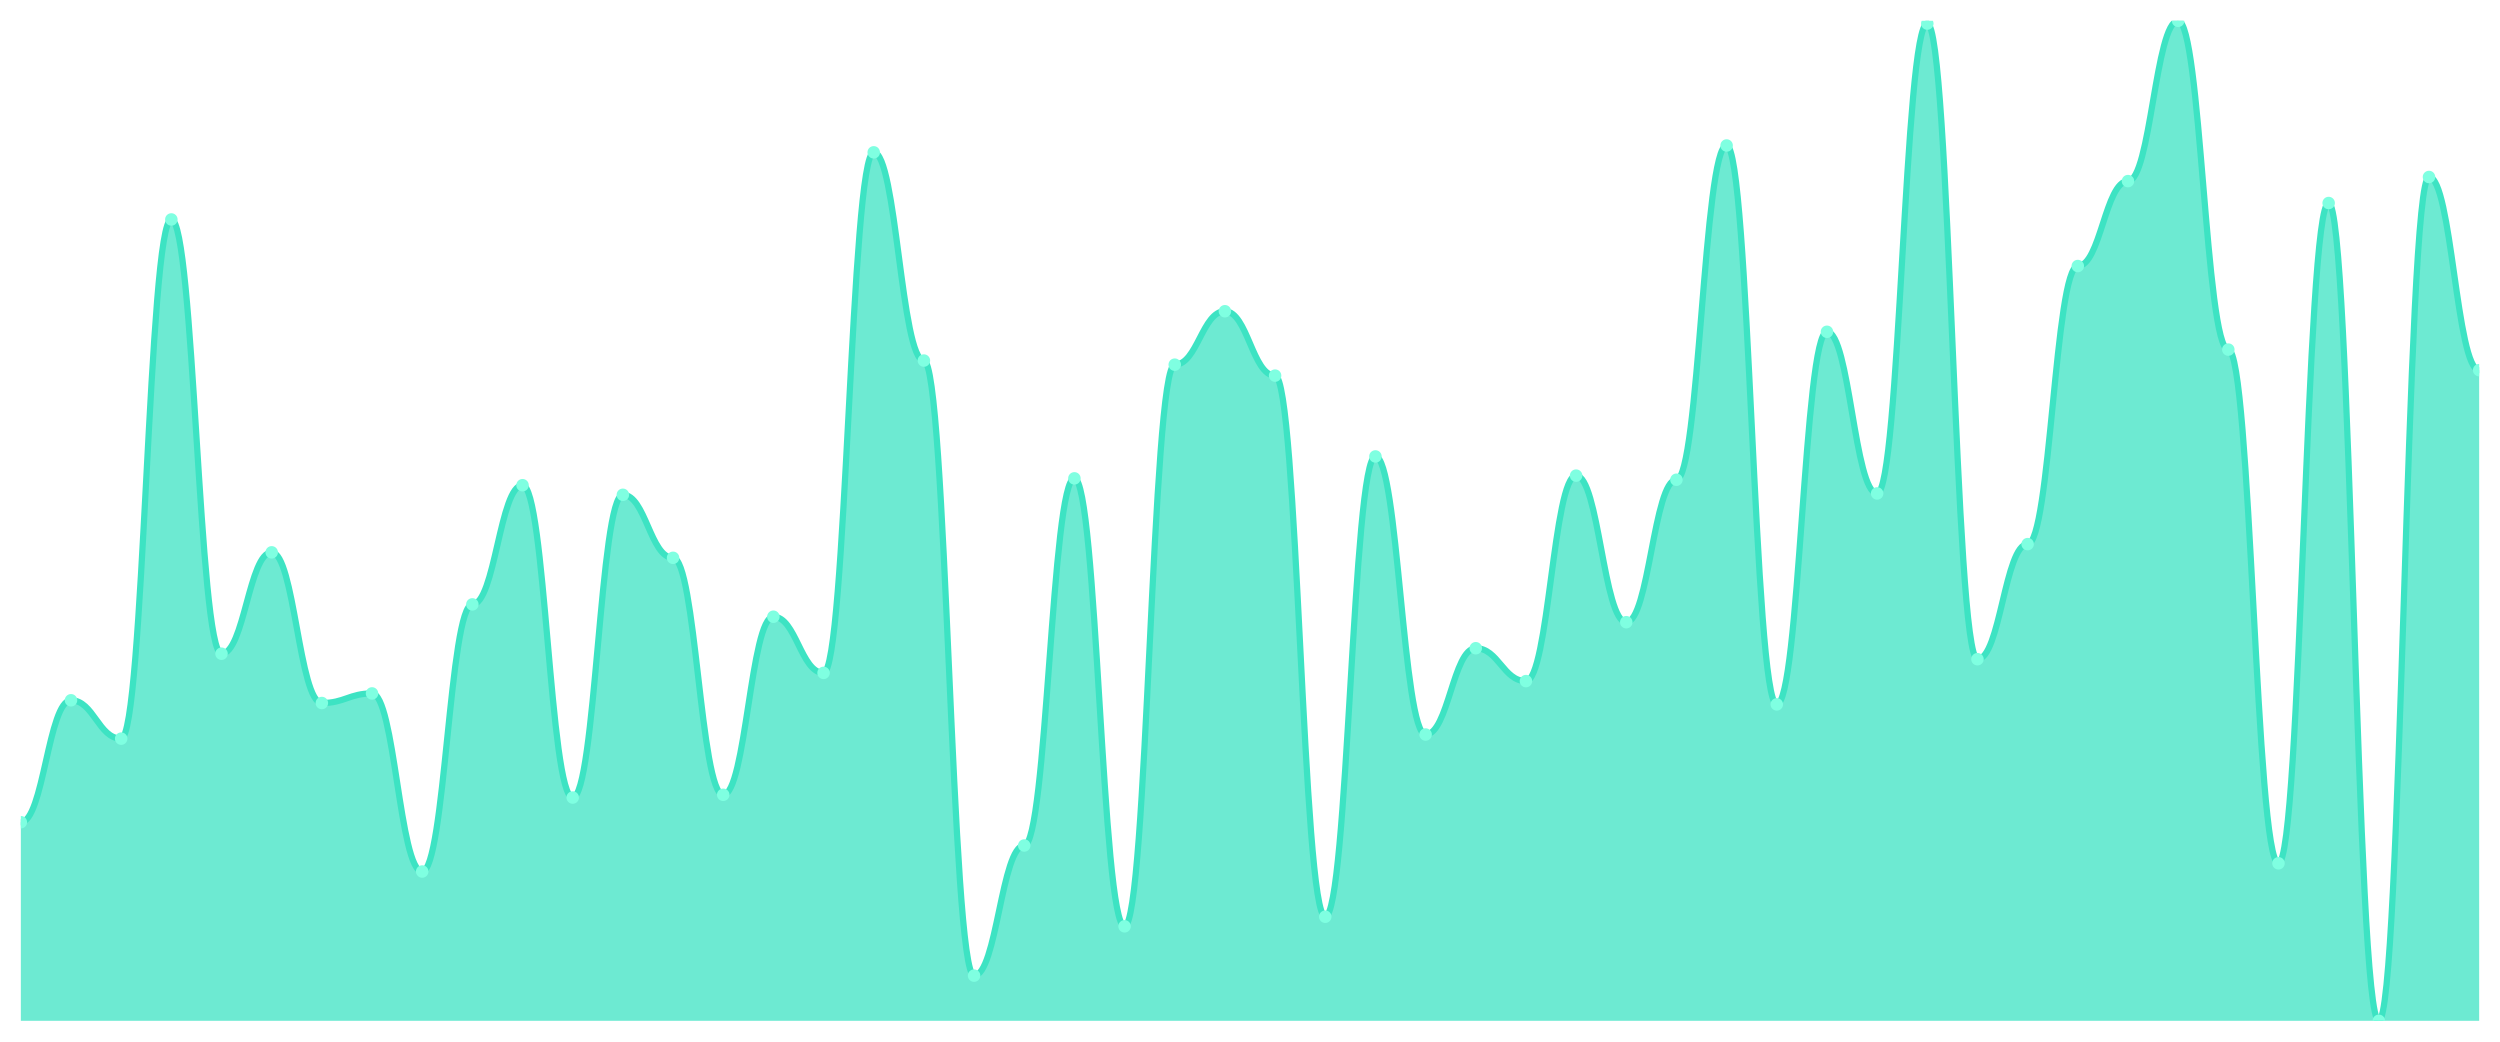
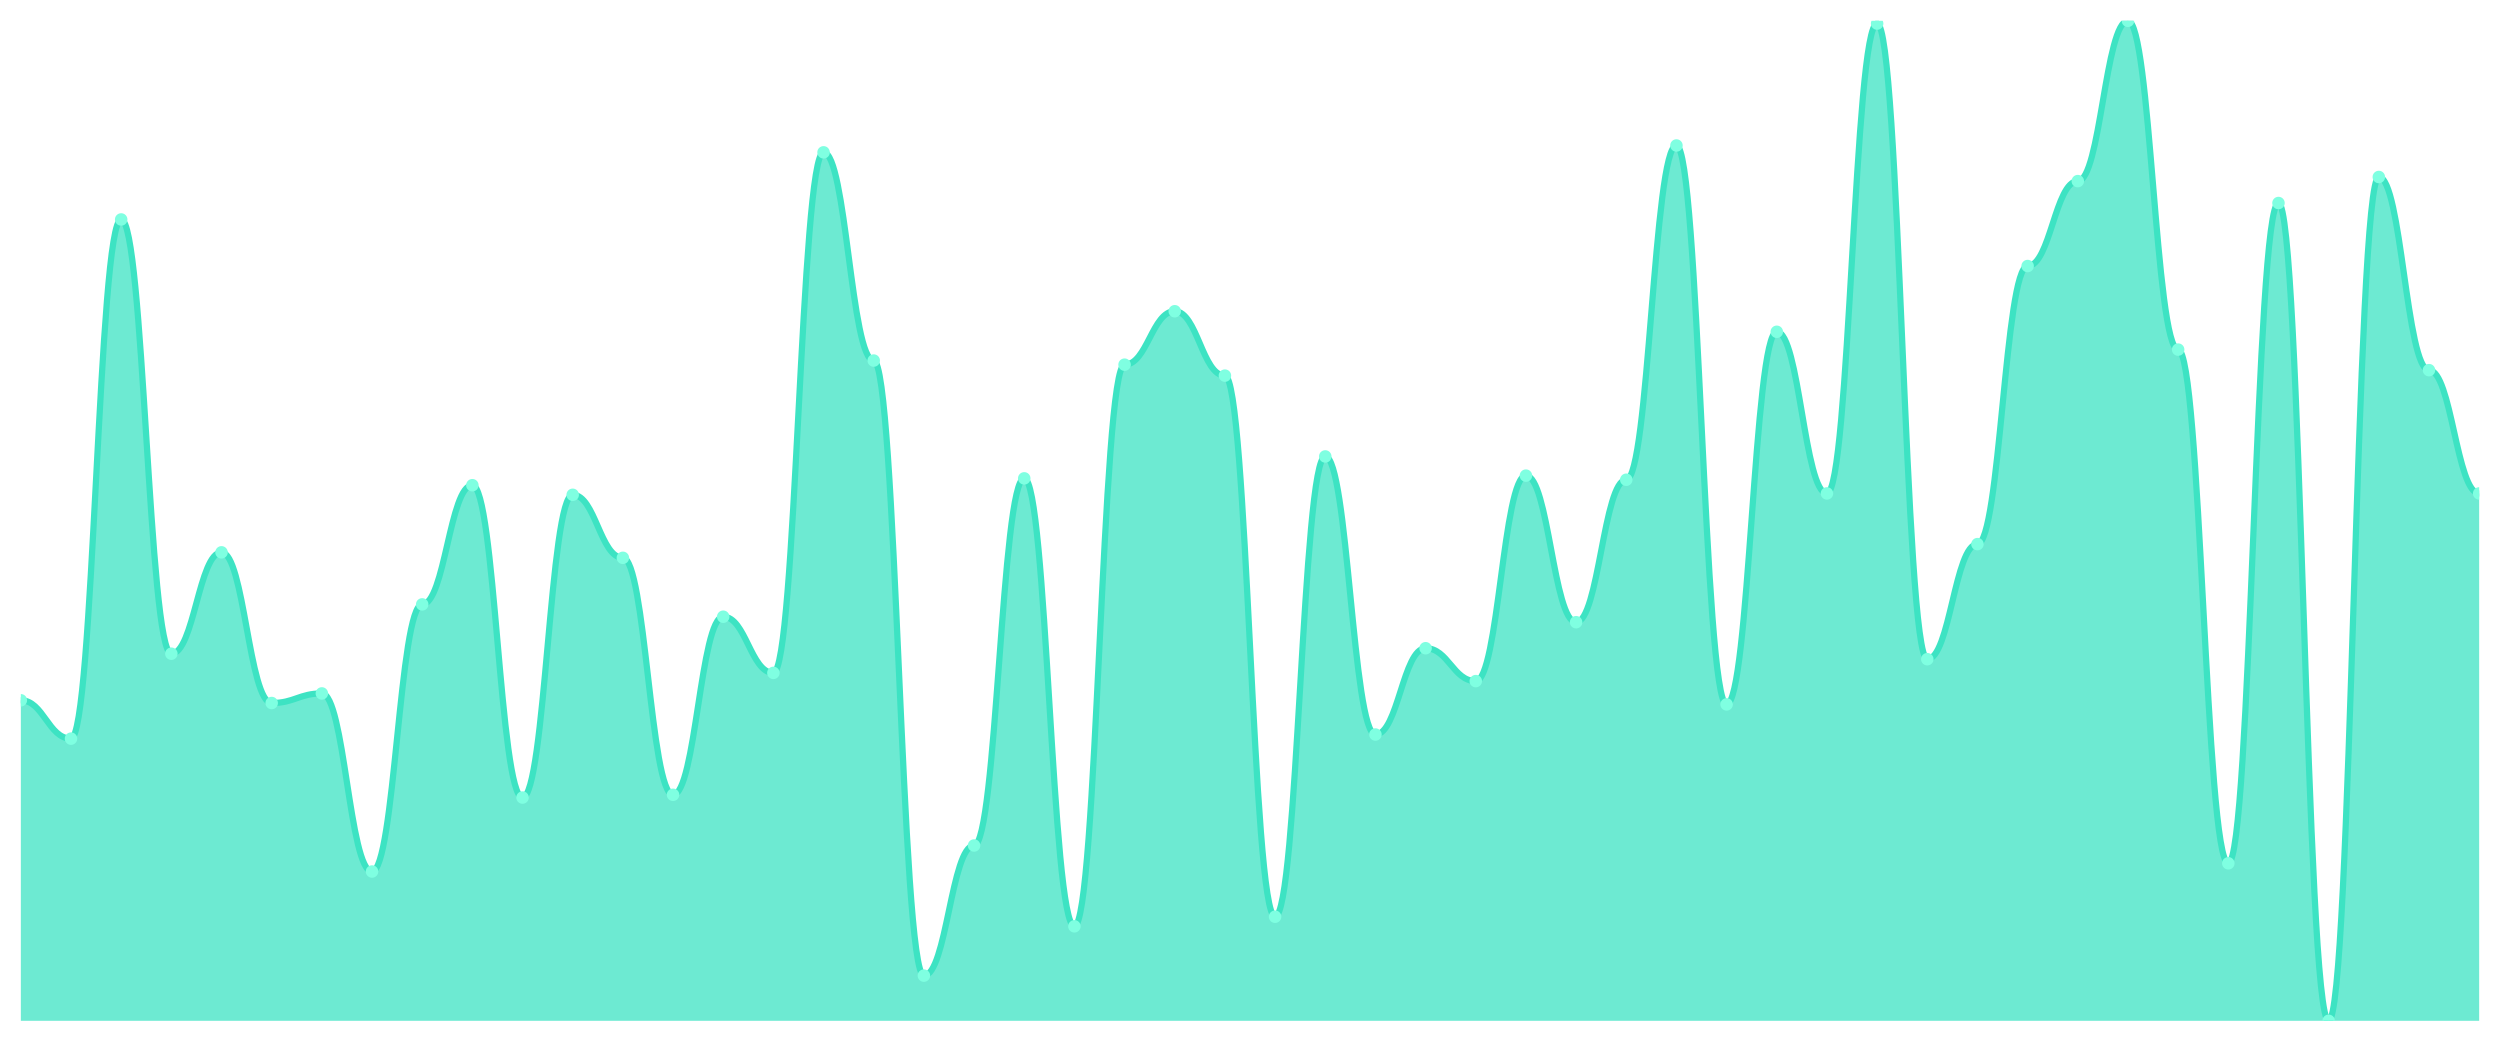
<svg xmlns="http://www.w3.org/2000/svg" viewBox="0 0 1200 500" width="1200" height="500">
  <defs>
    <clipPath id="c">
      <rect x="10" y="10" width="1180" height="480" />
    </clipPath>
  </defs>
  <rect width="1200" height="500" fill="none" />
  <g clip-path="url(#c)">
-     <path d="M 10,490 L 10,394.658 C 20.837,394.658 23.245,336.137 34.082,336.137 C 44.918,336.137 47.327,354.548 58.163,354.548 C 69,354.548 71.408,105.342 82.245,105.342 C 93.082,105.342 95.49,313.781 106.327,313.781 C 117.163,313.781 119.571,265.123 130.408,265.123 C 141.245,265.123 143.653,337.452 154.49,337.452 C 165.327,337.452 167.735,332.849 178.571,332.849 C 189.408,332.849 191.816,418.329 202.653,418.329 C 213.49,418.329 215.898,290.11 226.735,290.11 C 237.571,290.11 239.98,232.904 250.816,232.904 C 261.653,232.904 264.061,382.822 274.898,382.822 C 285.735,382.822 288.143,237.507 298.98,237.507 C 309.816,237.507 312.224,267.753 323.061,267.753 C 333.898,267.753 336.306,381.507 347.143,381.507 C 357.98,381.507 360.388,296.027 371.224,296.027 C 382.061,296.027 384.469,322.986 395.306,322.986 C 406.143,322.986 408.551,73.123 419.388,73.123 C 430.224,73.123 432.633,173.068 443.469,173.068 C 454.306,173.068 456.714,468.301 467.551,468.301 C 478.388,468.301 480.796,405.836 491.633,405.836 C 502.469,405.836 504.878,229.616 515.714,229.616 C 526.551,229.616 528.959,444.63 539.796,444.63 C 550.633,444.63 553.041,175.041 563.878,175.041 C 574.714,175.041 577.122,149.397 587.959,149.397 C 598.796,149.397 601.204,180.301 612.041,180.301 C 622.878,180.301 625.286,440.027 636.122,440.027 C 646.959,440.027 649.367,219.096 660.204,219.096 C 671.041,219.096 673.449,352.575 684.286,352.575 C 695.122,352.575 697.531,311.151 708.367,311.151 C 719.204,311.151 721.612,326.932 732.449,326.932 C 743.286,326.932 745.694,228.301 756.531,228.301 C 767.367,228.301 769.776,298.658 780.612,298.658 C 791.449,298.658 793.857,230.274 804.694,230.274 C 815.531,230.274 817.939,69.836 828.776,69.836 C 839.612,69.836 842.02,338.11 852.857,338.11 C 863.694,338.11 866.102,159.26 876.939,159.26 C 887.776,159.26 890.184,236.849 901.02,236.849 C 911.857,236.849 914.265,11.315 925.102,11.315 C 935.939,11.315 938.347,316.411 949.184,316.411 C 960.02,316.411 962.429,261.178 973.265,261.178 C 984.102,261.178 986.51,127.699 997.347,127.699 C 1008.184,127.699 1010.592,86.932 1021.429,86.932 C 1032.265,86.932 1034.673,10 1045.51,10 C 1056.347,10 1058.755,167.808 1069.592,167.808 C 1080.429,167.808 1082.837,414.384 1093.673,414.384 C 1104.51,414.384 1106.918,97.452 1117.755,97.452 C 1128.592,97.452 1131,490 1141.837,490 C 1152.673,490 1155.082,84.959 1165.918,84.959 C 1176.755,84.959 1179.163,177.671 1190,177.671 L 1190,490 Z" fill="rgba(61,227,195,0.75)" />
-     <path d="M 10,394.658 C 20.837,394.658 23.245,336.137 34.082,336.137 C 44.918,336.137 47.327,354.548 58.163,354.548 C 69,354.548 71.408,105.342 82.245,105.342 C 93.082,105.342 95.49,313.781 106.327,313.781 C 117.163,313.781 119.571,265.123 130.408,265.123 C 141.245,265.123 143.653,337.452 154.49,337.452 C 165.327,337.452 167.735,332.849 178.571,332.849 C 189.408,332.849 191.816,418.329 202.653,418.329 C 213.49,418.329 215.898,290.11 226.735,290.11 C 237.571,290.11 239.98,232.904 250.816,232.904 C 261.653,232.904 264.061,382.822 274.898,382.822 C 285.735,382.822 288.143,237.507 298.98,237.507 C 309.816,237.507 312.224,267.753 323.061,267.753 C 333.898,267.753 336.306,381.507 347.143,381.507 C 357.98,381.507 360.388,296.027 371.224,296.027 C 382.061,296.027 384.469,322.986 395.306,322.986 C 406.143,322.986 408.551,73.123 419.388,73.123 C 430.224,73.123 432.633,173.068 443.469,173.068 C 454.306,173.068 456.714,468.301 467.551,468.301 C 478.388,468.301 480.796,405.836 491.633,405.836 C 502.469,405.836 504.878,229.616 515.714,229.616 C 526.551,229.616 528.959,444.63 539.796,444.63 C 550.633,444.63 553.041,175.041 563.878,175.041 C 574.714,175.041 577.122,149.397 587.959,149.397 C 598.796,149.397 601.204,180.301 612.041,180.301 C 622.878,180.301 625.286,440.027 636.122,440.027 C 646.959,440.027 649.367,219.096 660.204,219.096 C 671.041,219.096 673.449,352.575 684.286,352.575 C 695.122,352.575 697.531,311.151 708.367,311.151 C 719.204,311.151 721.612,326.932 732.449,326.932 C 743.286,326.932 745.694,228.301 756.531,228.301 C 767.367,228.301 769.776,298.658 780.612,298.658 C 791.449,298.658 793.857,230.274 804.694,230.274 C 815.531,230.274 817.939,69.836 828.776,69.836 C 839.612,69.836 842.02,338.11 852.857,338.11 C 863.694,338.11 866.102,159.26 876.939,159.26 C 887.776,159.26 890.184,236.849 901.02,236.849 C 911.857,236.849 914.265,11.315 925.102,11.315 C 935.939,11.315 938.347,316.411 949.184,316.411 C 960.02,316.411 962.429,261.178 973.265,261.178 C 984.102,261.178 986.51,127.699 997.347,127.699 C 1008.184,127.699 1010.592,86.932 1021.429,86.932 C 1032.265,86.932 1034.673,10 1045.51,10 C 1056.347,10 1058.755,167.808 1069.592,167.808 C 1080.429,167.808 1082.837,414.384 1093.673,414.384 C 1104.51,414.384 1106.918,97.452 1117.755,97.452 C 1128.592,97.452 1131,490 1141.837,490 C 1152.673,490 1155.082,84.959 1165.918,84.959 C 1176.755,84.959 1179.163,177.671 1190,177.671" fill="none" stroke="#3de3c3" stroke-width="3" stroke-linecap="round" stroke-linejoin="round" />
-     <circle cx="10" cy="394.658" r="3" fill="#7fffe1" />
-     <circle cx="34.082" cy="336.137" r="3" fill="#7fffe1" />
-     <circle cx="58.163" cy="354.548" r="3" fill="#7fffe1" />
-     <circle cx="82.245" cy="105.342" r="3" fill="#7fffe1" />
-     <circle cx="106.327" cy="313.781" r="3" fill="#7fffe1" />
-     <circle cx="130.408" cy="265.123" r="3" fill="#7fffe1" />
-     <circle cx="154.49" cy="337.452" r="3" fill="#7fffe1" />
-     <circle cx="178.571" cy="332.849" r="3" fill="#7fffe1" />
-     <circle cx="202.653" cy="418.329" r="3" fill="#7fffe1" />
-     <circle cx="226.735" cy="290.11" r="3" fill="#7fffe1" />
-     <circle cx="250.816" cy="232.904" r="3" fill="#7fffe1" />
-     <circle cx="274.898" cy="382.822" r="3" fill="#7fffe1" />
-     <circle cx="298.98" cy="237.507" r="3" fill="#7fffe1" />
-     <circle cx="323.061" cy="267.753" r="3" fill="#7fffe1" />
-     <circle cx="347.143" cy="381.507" r="3" fill="#7fffe1" />
-     <circle cx="371.224" cy="296.027" r="3" fill="#7fffe1" />
-     <circle cx="395.306" cy="322.986" r="3" fill="#7fffe1" />
-     <circle cx="419.388" cy="73.123" r="3" fill="#7fffe1" />
-     <circle cx="443.469" cy="173.068" r="3" fill="#7fffe1" />
-     <circle cx="467.551" cy="468.301" r="3" fill="#7fffe1" />
-     <circle cx="491.633" cy="405.836" r="3" fill="#7fffe1" />
-     <circle cx="515.714" cy="229.616" r="3" fill="#7fffe1" />
-     <circle cx="539.796" cy="444.63" r="3" fill="#7fffe1" />
-     <circle cx="563.878" cy="175.041" r="3" fill="#7fffe1" />
-     <circle cx="587.959" cy="149.397" r="3" fill="#7fffe1" />
-     <circle cx="612.041" cy="180.301" r="3" fill="#7fffe1" />
-     <circle cx="636.122" cy="440.027" r="3" fill="#7fffe1" />
-     <circle cx="660.204" cy="219.096" r="3" fill="#7fffe1" />
-     <circle cx="684.286" cy="352.575" r="3" fill="#7fffe1" />
-     <circle cx="708.367" cy="311.151" r="3" fill="#7fffe1" />
-     <circle cx="732.449" cy="326.932" r="3" fill="#7fffe1" />
-     <circle cx="756.531" cy="228.301" r="3" fill="#7fffe1" />
-     <circle cx="780.612" cy="298.658" r="3" fill="#7fffe1" />
-     <circle cx="804.694" cy="230.274" r="3" fill="#7fffe1" />
-     <circle cx="828.776" cy="69.836" r="3" fill="#7fffe1" />
-     <circle cx="852.857" cy="338.11" r="3" fill="#7fffe1" />
-     <circle cx="876.939" cy="159.26" r="3" fill="#7fffe1" />
-     <circle cx="901.02" cy="236.849" r="3" fill="#7fffe1" />
-     <circle cx="925.102" cy="11.315" r="3" fill="#7fffe1" />
-     <circle cx="949.184" cy="316.411" r="3" fill="#7fffe1" />
-     <circle cx="973.265" cy="261.178" r="3" fill="#7fffe1" />
-     <circle cx="997.347" cy="127.699" r="3" fill="#7fffe1" />
-     <circle cx="1021.429" cy="86.932" r="3" fill="#7fffe1" />
-     <circle cx="1045.51" cy="10" r="3" fill="#7fffe1" />
-     <circle cx="1069.592" cy="167.808" r="3" fill="#7fffe1" />
-     <circle cx="1093.673" cy="414.384" r="3" fill="#7fffe1" />
-     <circle cx="1117.755" cy="97.452" r="3" fill="#7fffe1" />
-     <circle cx="1141.837" cy="490" r="3" fill="#7fffe1" />
-     <circle cx="1165.918" cy="84.959" r="3" fill="#7fffe1" />
-     <circle cx="1190" cy="177.671" r="3" fill="#7fffe1" />
+     <path d="M 10,490 L 10,336.137 C 20.837,336.137 23.245,354.548 34.082,354.548 C 44.918,354.548 47.327,105.342 58.163,105.342 C 69,105.342 71.408,313.781 82.245,313.781 C 93.082,313.781 95.49,265.123 106.327,265.123 C 117.163,265.123 119.571,337.452 130.408,337.452 C 141.245,337.452 143.653,332.849 154.49,332.849 C 165.327,332.849 167.735,418.329 178.571,418.329 C 189.408,418.329 191.816,290.11 202.653,290.11 C 213.49,290.11 215.898,232.904 226.735,232.904 C 237.571,232.904 239.98,382.822 250.816,382.822 C 261.653,382.822 264.061,237.507 274.898,237.507 C 285.735,237.507 288.143,267.753 298.98,267.753 C 309.816,267.753 312.224,381.507 323.061,381.507 C 333.898,381.507 336.306,296.027 347.143,296.027 C 357.98,296.027 360.388,322.986 371.224,322.986 C 382.061,322.986 384.469,73.123 395.306,73.123 C 406.143,73.123 408.551,173.068 419.388,173.068 C 430.224,173.068 432.633,468.301 443.469,468.301 C 454.306,468.301 456.714,405.836 467.551,405.836 C 478.388,405.836 480.796,229.616 491.633,229.616 C 502.469,229.616 504.878,444.63 515.714,444.63 C 526.551,444.63 528.959,175.041 539.796,175.041 C 550.633,175.041 553.041,149.397 563.878,149.397 C 574.714,149.397 577.122,180.301 587.959,180.301 C 598.796,180.301 601.204,440.027 612.041,440.027 C 622.878,440.027 625.286,219.096 636.122,219.096 C 646.959,219.096 649.367,352.575 660.204,352.575 C 671.041,352.575 673.449,311.151 684.286,311.151 C 695.122,311.151 697.531,326.932 708.367,326.932 C 719.204,326.932 721.612,228.301 732.449,228.301 C 743.286,228.301 745.694,298.658 756.531,298.658 C 767.367,298.658 769.776,230.274 780.612,230.274 C 791.449,230.274 793.857,69.836 804.694,69.836 C 815.531,69.836 817.939,338.11 828.776,338.11 C 839.612,338.11 842.02,159.26 852.857,159.26 C 863.694,159.26 866.102,236.849 876.939,236.849 C 887.776,236.849 890.184,11.315 901.02,11.315 C 911.857,11.315 914.265,316.411 925.102,316.411 C 935.939,316.411 938.347,261.178 949.184,261.178 C 960.02,261.178 962.429,127.699 973.265,127.699 C 984.102,127.699 986.51,86.932 997.347,86.932 C 1008.184,86.932 1010.592,10 1021.429,10 C 1032.265,10 1034.673,167.808 1045.51,167.808 C 1056.347,167.808 1058.755,414.384 1069.592,414.384 C 1080.429,414.384 1082.837,97.452 1093.673,97.452 C 1104.51,97.452 1106.918,490 1117.755,490 C 1128.592,490 1131,84.959 1141.837,84.959 C 1152.673,84.959 1155.082,177.671 1165.918,177.671 C 1176.755,177.671 1179.163,236.849 1190,236.849 L 1190,490 Z" fill="rgba(61,227,195,0.75)" />
+     <path d="M 10,336.137 C 20.837,336.137 23.245,354.548 34.082,354.548 C 44.918,354.548 47.327,105.342 58.163,105.342 C 69,105.342 71.408,313.781 82.245,313.781 C 93.082,313.781 95.49,265.123 106.327,265.123 C 117.163,265.123 119.571,337.452 130.408,337.452 C 141.245,337.452 143.653,332.849 154.49,332.849 C 165.327,332.849 167.735,418.329 178.571,418.329 C 189.408,418.329 191.816,290.11 202.653,290.11 C 213.49,290.11 215.898,232.904 226.735,232.904 C 237.571,232.904 239.98,382.822 250.816,382.822 C 261.653,382.822 264.061,237.507 274.898,237.507 C 285.735,237.507 288.143,267.753 298.98,267.753 C 309.816,267.753 312.224,381.507 323.061,381.507 C 333.898,381.507 336.306,296.027 347.143,296.027 C 357.98,296.027 360.388,322.986 371.224,322.986 C 382.061,322.986 384.469,73.123 395.306,73.123 C 406.143,73.123 408.551,173.068 419.388,173.068 C 430.224,173.068 432.633,468.301 443.469,468.301 C 454.306,468.301 456.714,405.836 467.551,405.836 C 478.388,405.836 480.796,229.616 491.633,229.616 C 502.469,229.616 504.878,444.63 515.714,444.63 C 526.551,444.63 528.959,175.041 539.796,175.041 C 550.633,175.041 553.041,149.397 563.878,149.397 C 574.714,149.397 577.122,180.301 587.959,180.301 C 598.796,180.301 601.204,440.027 612.041,440.027 C 622.878,440.027 625.286,219.096 636.122,219.096 C 646.959,219.096 649.367,352.575 660.204,352.575 C 671.041,352.575 673.449,311.151 684.286,311.151 C 695.122,311.151 697.531,326.932 708.367,326.932 C 719.204,326.932 721.612,228.301 732.449,228.301 C 743.286,228.301 745.694,298.658 756.531,298.658 C 767.367,298.658 769.776,230.274 780.612,230.274 C 791.449,230.274 793.857,69.836 804.694,69.836 C 815.531,69.836 817.939,338.11 828.776,338.11 C 839.612,338.11 842.02,159.26 852.857,159.26 C 863.694,159.26 866.102,236.849 876.939,236.849 C 887.776,236.849 890.184,11.315 901.02,11.315 C 911.857,11.315 914.265,316.411 925.102,316.411 C 935.939,316.411 938.347,261.178 949.184,261.178 C 960.02,261.178 962.429,127.699 973.265,127.699 C 984.102,127.699 986.51,86.932 997.347,86.932 C 1008.184,86.932 1010.592,10 1021.429,10 C 1032.265,10 1034.673,167.808 1045.51,167.808 C 1056.347,167.808 1058.755,414.384 1069.592,414.384 C 1080.429,414.384 1082.837,97.452 1093.673,97.452 C 1104.51,97.452 1106.918,490 1117.755,490 C 1128.592,490 1131,84.959 1141.837,84.959 C 1152.673,84.959 1155.082,177.671 1165.918,177.671 C 1176.755,177.671 1179.163,236.849 1190,236.849" fill="none" stroke="#3de3c3" stroke-width="3" stroke-linecap="round" stroke-linejoin="round" />
+     <circle cx="10" cy="336.137" r="3" fill="#7fffe1" />
+     <circle cx="34.082" cy="354.548" r="3" fill="#7fffe1" />
+     <circle cx="58.163" cy="105.342" r="3" fill="#7fffe1" />
+     <circle cx="82.245" cy="313.781" r="3" fill="#7fffe1" />
+     <circle cx="106.327" cy="265.123" r="3" fill="#7fffe1" />
+     <circle cx="130.408" cy="337.452" r="3" fill="#7fffe1" />
+     <circle cx="154.49" cy="332.849" r="3" fill="#7fffe1" />
+     <circle cx="178.571" cy="418.329" r="3" fill="#7fffe1" />
+     <circle cx="202.653" cy="290.11" r="3" fill="#7fffe1" />
+     <circle cx="226.735" cy="232.904" r="3" fill="#7fffe1" />
+     <circle cx="250.816" cy="382.822" r="3" fill="#7fffe1" />
+     <circle cx="274.898" cy="237.507" r="3" fill="#7fffe1" />
+     <circle cx="298.98" cy="267.753" r="3" fill="#7fffe1" />
+     <circle cx="323.061" cy="381.507" r="3" fill="#7fffe1" />
+     <circle cx="347.143" cy="296.027" r="3" fill="#7fffe1" />
+     <circle cx="371.224" cy="322.986" r="3" fill="#7fffe1" />
+     <circle cx="395.306" cy="73.123" r="3" fill="#7fffe1" />
+     <circle cx="419.388" cy="173.068" r="3" fill="#7fffe1" />
+     <circle cx="443.469" cy="468.301" r="3" fill="#7fffe1" />
+     <circle cx="467.551" cy="405.836" r="3" fill="#7fffe1" />
+     <circle cx="491.633" cy="229.616" r="3" fill="#7fffe1" />
+     <circle cx="515.714" cy="444.63" r="3" fill="#7fffe1" />
+     <circle cx="539.796" cy="175.041" r="3" fill="#7fffe1" />
+     <circle cx="563.878" cy="149.397" r="3" fill="#7fffe1" />
+     <circle cx="587.959" cy="180.301" r="3" fill="#7fffe1" />
+     <circle cx="612.041" cy="440.027" r="3" fill="#7fffe1" />
+     <circle cx="636.122" cy="219.096" r="3" fill="#7fffe1" />
+     <circle cx="660.204" cy="352.575" r="3" fill="#7fffe1" />
+     <circle cx="684.286" cy="311.151" r="3" fill="#7fffe1" />
+     <circle cx="708.367" cy="326.932" r="3" fill="#7fffe1" />
+     <circle cx="732.449" cy="228.301" r="3" fill="#7fffe1" />
+     <circle cx="756.531" cy="298.658" r="3" fill="#7fffe1" />
+     <circle cx="780.612" cy="230.274" r="3" fill="#7fffe1" />
+     <circle cx="804.694" cy="69.836" r="3" fill="#7fffe1" />
+     <circle cx="828.776" cy="338.11" r="3" fill="#7fffe1" />
+     <circle cx="852.857" cy="159.26" r="3" fill="#7fffe1" />
+     <circle cx="876.939" cy="236.849" r="3" fill="#7fffe1" />
+     <circle cx="901.02" cy="11.315" r="3" fill="#7fffe1" />
+     <circle cx="925.102" cy="316.411" r="3" fill="#7fffe1" />
+     <circle cx="949.184" cy="261.178" r="3" fill="#7fffe1" />
+     <circle cx="973.265" cy="127.699" r="3" fill="#7fffe1" />
+     <circle cx="997.347" cy="86.932" r="3" fill="#7fffe1" />
+     <circle cx="1021.429" cy="10" r="3" fill="#7fffe1" />
+     <circle cx="1045.51" cy="167.808" r="3" fill="#7fffe1" />
+     <circle cx="1069.592" cy="414.384" r="3" fill="#7fffe1" />
+     <circle cx="1093.673" cy="97.452" r="3" fill="#7fffe1" />
+     <circle cx="1117.755" cy="490" r="3" fill="#7fffe1" />
+     <circle cx="1141.837" cy="84.959" r="3" fill="#7fffe1" />
+     <circle cx="1165.918" cy="177.671" r="3" fill="#7fffe1" />
+     <circle cx="1190" cy="236.849" r="3" fill="#7fffe1" />
  </g>
</svg>
